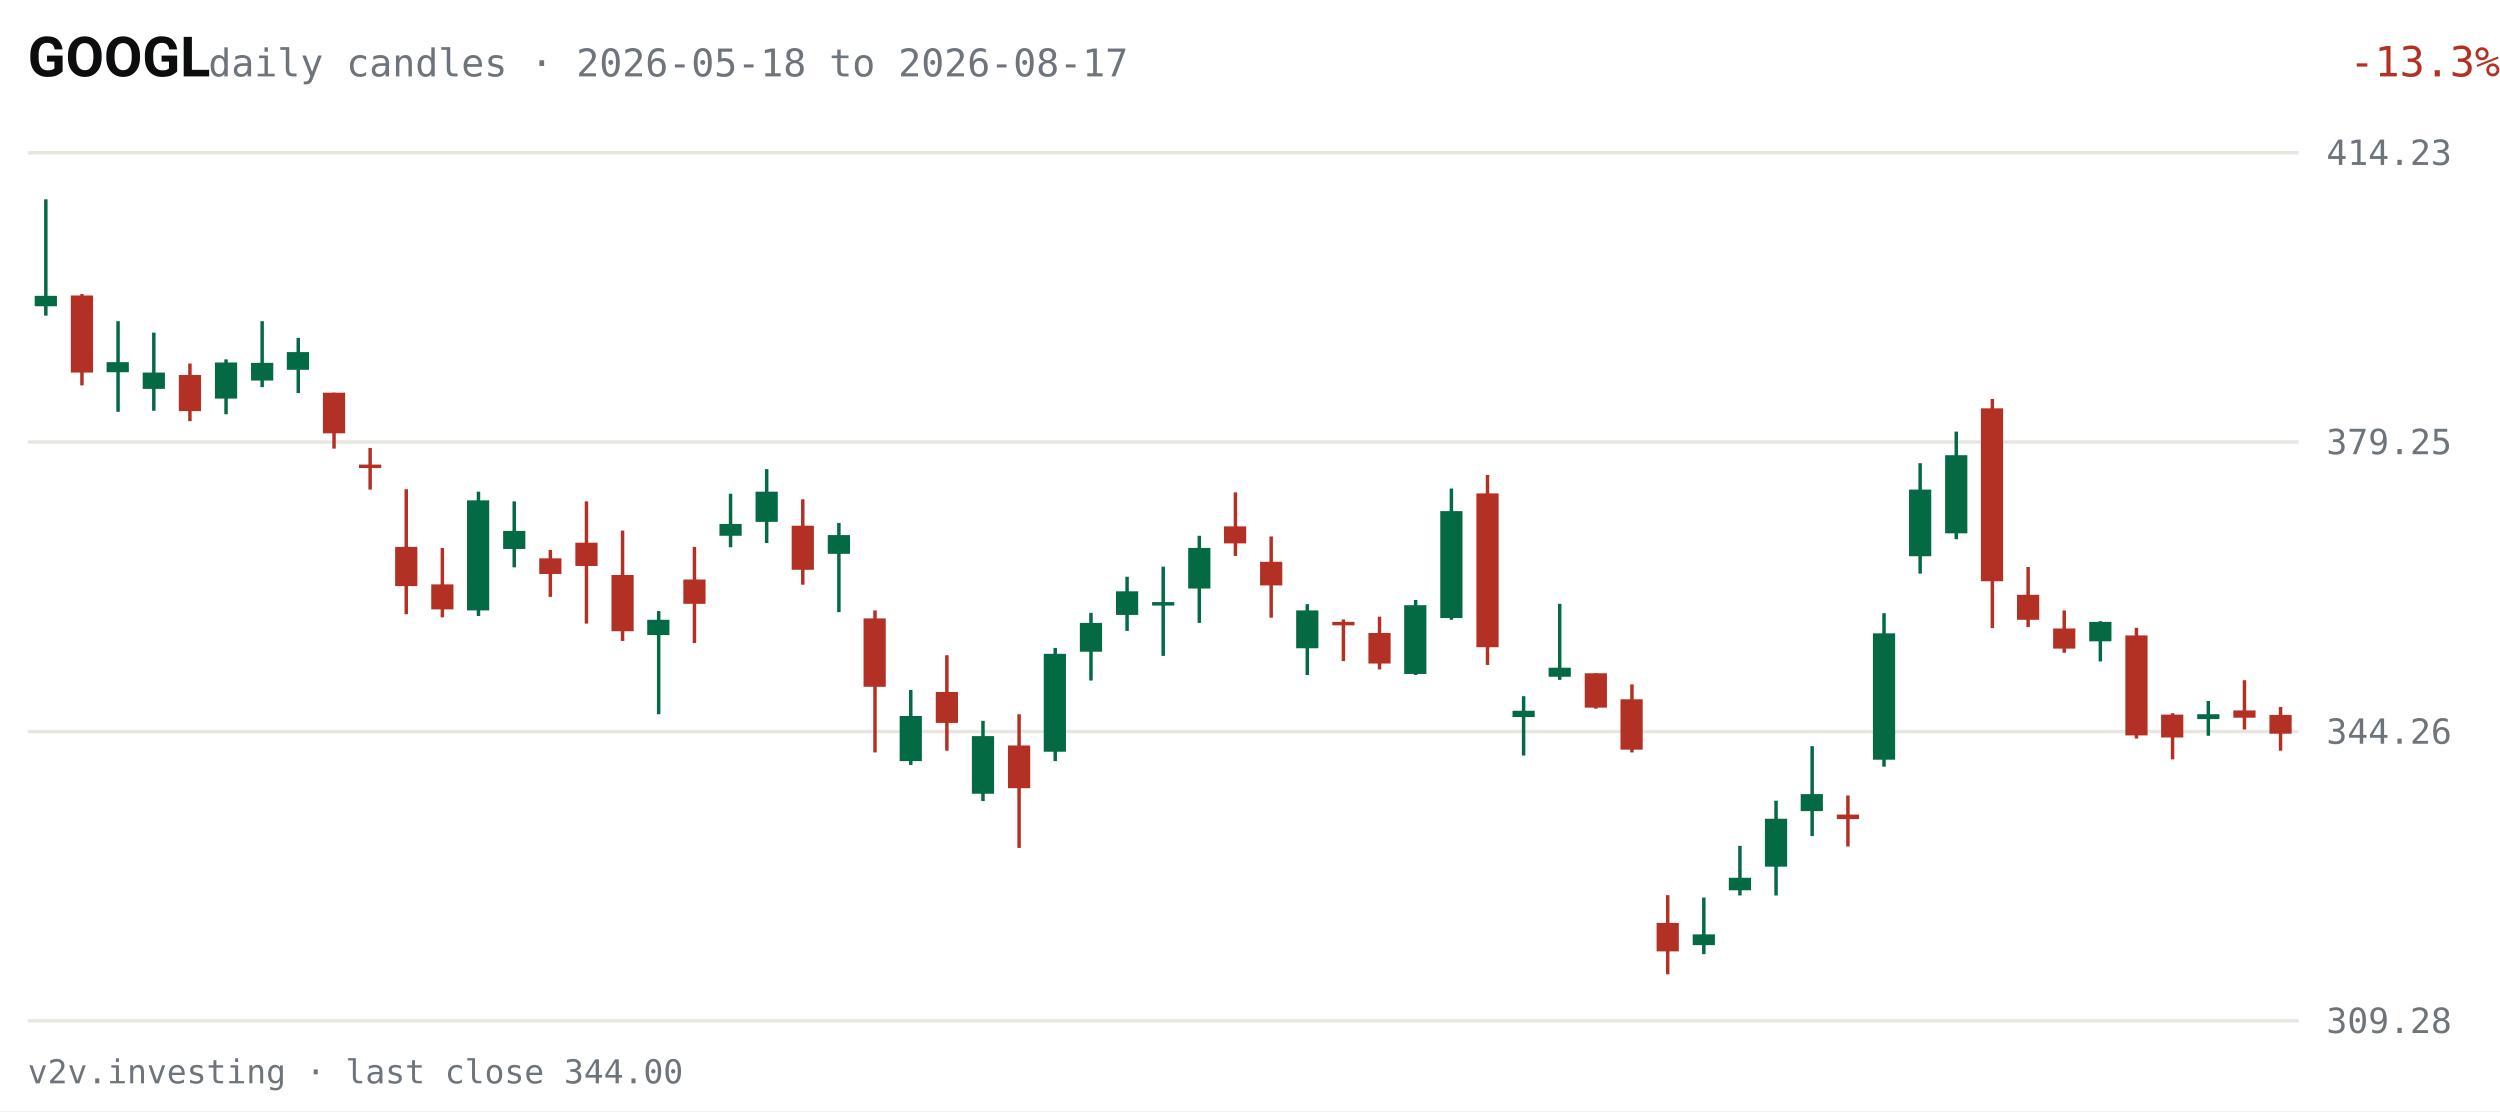
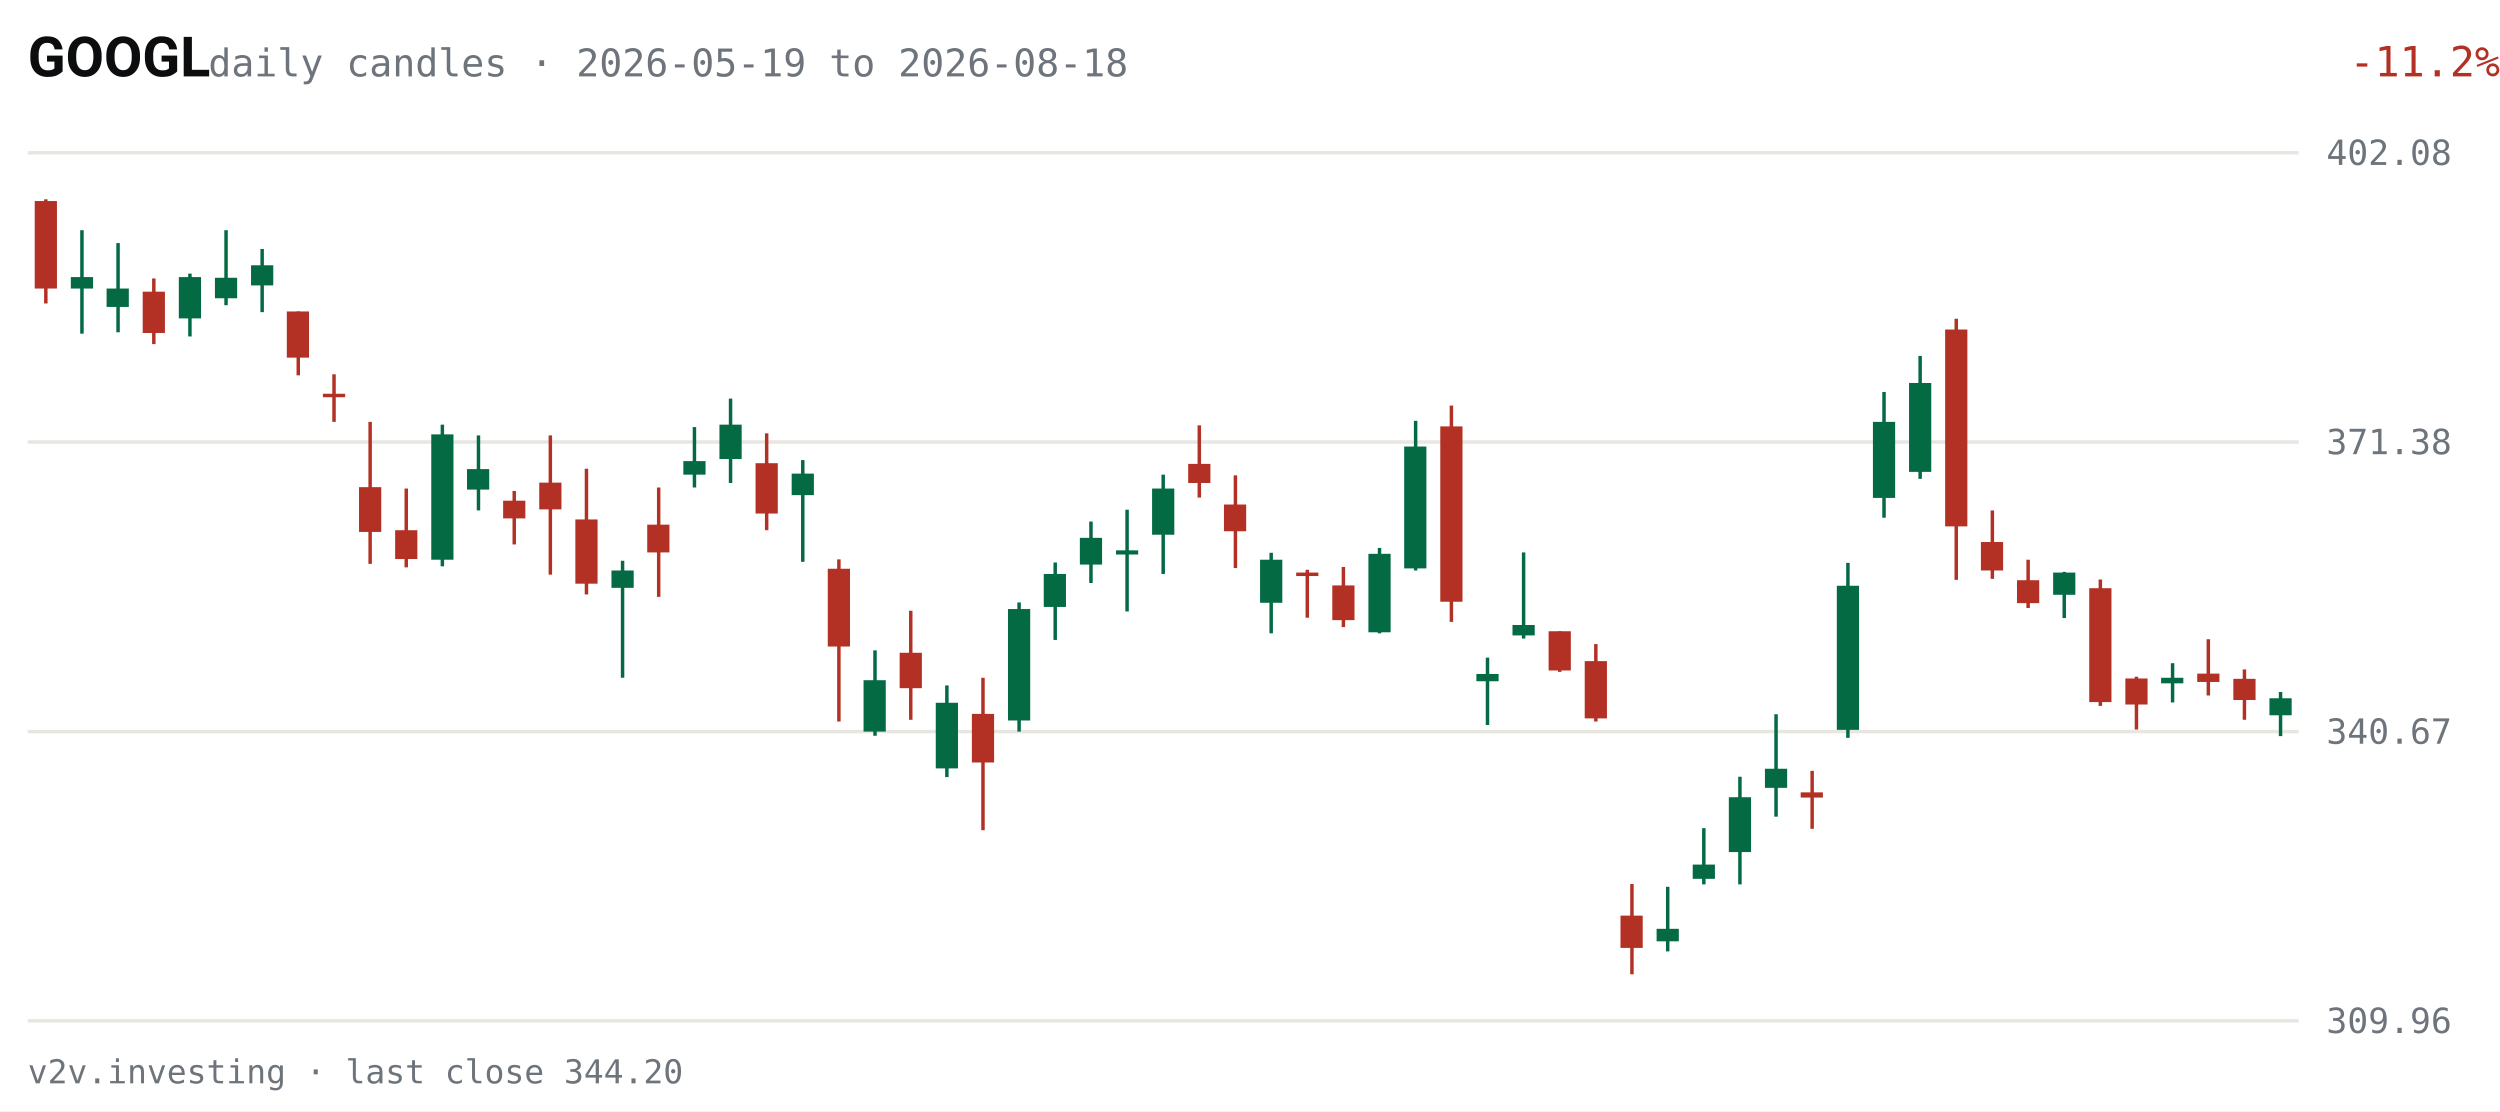
<svg xmlns="http://www.w3.org/2000/svg" viewBox="0 0 720 320" width="720" height="320" role="img" aria-label="GOOGL daily candles, last 63 sessions">
  <rect width="720" height="320" fill="#FFFFFF" />
  <text x="8" y="22" fill="#0C0D0E" font-size="16" font-weight="600" font-family="system-ui,-apple-system,Segoe UI,Roboto,sans-serif">GOOGL</text>
-   <text x="60" y="22" fill="#6E747B" font-size="11" font-family="ui-monospace,SFMono-Regular,Menlo,Consolas,monospace">daily candles · 2026-05-18 to 2026-08-17</text>
-   <text x="670" y="22" fill="#B33124" font-size="12" text-anchor="end" font-family="ui-monospace,SFMono-Regular,Menlo,Consolas,monospace" transform="translate(50,0)">-13.3%</text>
+   <text x="60" y="22" fill="#6E747B" font-size="11" font-family="ui-monospace,SFMono-Regular,Menlo,Consolas,monospace">daily candles · 2026-05-19 to 2026-08-18</text>
+   <text x="670" y="22" fill="#B33124" font-size="12" text-anchor="end" font-family="ui-monospace,SFMono-Regular,Menlo,Consolas,monospace" transform="translate(50,0)">-11.2%</text>
  <g font-family="ui-monospace,SFMono-Regular,Menlo,Consolas,monospace">
    <line x1="8" y1="294.0" x2="662" y2="294.0" stroke="#E7E6E1" stroke-width="1" />
-     <text x="670" y="297.5" fill="#6E747B" font-size="10">309.28</text>
+     <text x="670" y="297.5" fill="#6E747B" font-size="10">309.96</text>
    <line x1="8" y1="210.7" x2="662" y2="210.7" stroke="#E7E6E1" stroke-width="1" />
-     <text x="670" y="214.2" fill="#6E747B" font-size="10">344.26</text>
+     <text x="670" y="214.2" fill="#6E747B" font-size="10">340.67</text>
    <line x1="8" y1="127.3" x2="662" y2="127.3" stroke="#E7E6E1" stroke-width="1" />
-     <text x="670" y="130.8" fill="#6E747B" font-size="10">379.25</text>
+     <text x="670" y="130.8" fill="#6E747B" font-size="10">371.38</text>
    <line x1="8" y1="44.0" x2="662" y2="44.0" stroke="#E7E6E1" stroke-width="1" />
-     <text x="670" y="47.5" fill="#6E747B" font-size="10">414.23</text>
-     <line x1="13.2" y1="57.4" x2="13.2" y2="90.9" stroke="#046A44" stroke-width="1" />
-     <rect x="10.0" y="85.2" width="6.4" height="3.0" fill="#046A44" />
-     <line x1="23.6" y1="84.7" x2="23.6" y2="111.0" stroke="#B33124" stroke-width="1" />
-     <rect x="20.4" y="85.1" width="6.4" height="22.2" fill="#B33124" />
-     <line x1="34.0" y1="92.5" x2="34.0" y2="118.6" stroke="#046A44" stroke-width="1" />
-     <rect x="30.7" y="104.3" width="6.4" height="2.9" fill="#046A44" />
-     <line x1="44.3" y1="95.8" x2="44.3" y2="118.3" stroke="#046A44" stroke-width="1" />
-     <rect x="41.1" y="107.3" width="6.4" height="4.7" fill="#046A44" />
-     <line x1="54.7" y1="104.7" x2="54.7" y2="121.3" stroke="#B33124" stroke-width="1" />
-     <rect x="51.5" y="108.0" width="6.4" height="10.4" fill="#B33124" />
-     <line x1="65.1" y1="103.5" x2="65.1" y2="119.3" stroke="#046A44" stroke-width="1" />
-     <rect x="61.9" y="104.4" width="6.4" height="10.4" fill="#046A44" />
-     <line x1="75.5" y1="92.5" x2="75.5" y2="111.5" stroke="#046A44" stroke-width="1" />
-     <rect x="72.3" y="104.5" width="6.4" height="5.1" fill="#046A44" />
-     <line x1="85.9" y1="97.3" x2="85.9" y2="113.2" stroke="#046A44" stroke-width="1" />
-     <rect x="82.6" y="101.4" width="6.4" height="5.1" fill="#046A44" />
-     <line x1="96.2" y1="113.1" x2="96.2" y2="129.2" stroke="#B33124" stroke-width="1" />
-     <rect x="93.0" y="113.1" width="6.4" height="11.7" fill="#B33124" />
-     <line x1="106.6" y1="129.0" x2="106.6" y2="141.0" stroke="#B33124" stroke-width="1" />
-     <rect x="103.4" y="133.8" width="6.4" height="1.0" fill="#B33124" />
-     <line x1="117.0" y1="140.9" x2="117.0" y2="176.9" stroke="#B33124" stroke-width="1" />
-     <rect x="113.8" y="157.5" width="6.4" height="11.3" fill="#B33124" />
-     <line x1="127.4" y1="157.8" x2="127.4" y2="177.8" stroke="#B33124" stroke-width="1" />
-     <rect x="124.2" y="168.3" width="6.4" height="7.2" fill="#B33124" />
-     <line x1="137.8" y1="141.6" x2="137.8" y2="177.4" stroke="#046A44" stroke-width="1" />
-     <rect x="134.5" y="144.1" width="6.4" height="31.7" fill="#046A44" />
-     <line x1="148.1" y1="144.4" x2="148.1" y2="163.4" stroke="#046A44" stroke-width="1" />
-     <rect x="144.9" y="152.9" width="6.4" height="5.2" fill="#046A44" />
-     <line x1="158.5" y1="158.4" x2="158.5" y2="171.9" stroke="#B33124" stroke-width="1" />
-     <rect x="155.3" y="160.8" width="6.4" height="4.5" fill="#B33124" />
-     <line x1="168.9" y1="144.4" x2="168.9" y2="179.6" stroke="#B33124" stroke-width="1" />
-     <rect x="165.7" y="156.3" width="6.4" height="6.7" fill="#B33124" />
-     <line x1="179.3" y1="152.8" x2="179.3" y2="184.6" stroke="#B33124" stroke-width="1" />
-     <rect x="176.1" y="165.6" width="6.4" height="16.2" fill="#B33124" />
-     <line x1="189.7" y1="176.0" x2="189.7" y2="205.7" stroke="#046A44" stroke-width="1" />
-     <rect x="186.4" y="178.5" width="6.4" height="4.4" fill="#046A44" />
-     <line x1="200.0" y1="157.5" x2="200.0" y2="185.2" stroke="#B33124" stroke-width="1" />
-     <rect x="196.8" y="166.9" width="6.4" height="7.0" fill="#B33124" />
-     <line x1="210.4" y1="142.2" x2="210.4" y2="157.6" stroke="#046A44" stroke-width="1" />
-     <rect x="207.2" y="150.9" width="6.4" height="3.4" fill="#046A44" />
-     <line x1="220.8" y1="135.1" x2="220.8" y2="156.4" stroke="#046A44" stroke-width="1" />
-     <rect x="217.6" y="141.6" width="6.4" height="8.7" fill="#046A44" />
-     <line x1="231.2" y1="143.8" x2="231.2" y2="168.4" stroke="#B33124" stroke-width="1" />
-     <rect x="228.0" y="151.4" width="6.4" height="12.7" fill="#B33124" />
-     <line x1="241.6" y1="150.6" x2="241.6" y2="176.3" stroke="#046A44" stroke-width="1" />
-     <rect x="238.4" y="154.1" width="6.4" height="5.4" fill="#046A44" />
-     <line x1="252.0" y1="175.8" x2="252.0" y2="216.7" stroke="#B33124" stroke-width="1" />
-     <rect x="248.7" y="178.1" width="6.4" height="19.7" fill="#B33124" />
-     <line x1="262.3" y1="198.7" x2="262.3" y2="220.3" stroke="#046A44" stroke-width="1" />
-     <rect x="259.1" y="206.2" width="6.4" height="13.0" fill="#046A44" />
-     <line x1="272.7" y1="188.7" x2="272.7" y2="216.2" stroke="#B33124" stroke-width="1" />
-     <rect x="269.5" y="199.3" width="6.4" height="8.9" fill="#B33124" />
-     <line x1="283.1" y1="207.6" x2="283.1" y2="230.7" stroke="#046A44" stroke-width="1" />
-     <rect x="279.9" y="212.0" width="6.4" height="16.6" fill="#046A44" />
-     <line x1="293.5" y1="205.7" x2="293.5" y2="244.2" stroke="#B33124" stroke-width="1" />
-     <rect x="290.3" y="214.7" width="6.4" height="12.3" fill="#B33124" />
-     <line x1="303.9" y1="186.6" x2="303.9" y2="219.2" stroke="#046A44" stroke-width="1" />
-     <rect x="300.6" y="188.3" width="6.4" height="28.2" fill="#046A44" />
-     <line x1="314.2" y1="176.5" x2="314.2" y2="196.0" stroke="#046A44" stroke-width="1" />
-     <rect x="311.0" y="179.4" width="6.4" height="8.3" fill="#046A44" />
-     <line x1="324.6" y1="166.1" x2="324.6" y2="181.7" stroke="#046A44" stroke-width="1" />
-     <rect x="321.4" y="170.3" width="6.4" height="6.8" fill="#046A44" />
-     <line x1="335.0" y1="163.2" x2="335.0" y2="188.9" stroke="#046A44" stroke-width="1" />
-     <rect x="331.8" y="173.4" width="6.4" height="1.0" fill="#046A44" />
-     <line x1="345.4" y1="154.3" x2="345.4" y2="179.4" stroke="#046A44" stroke-width="1" />
-     <rect x="342.2" y="157.8" width="6.4" height="11.7" fill="#046A44" />
-     <line x1="355.8" y1="141.8" x2="355.8" y2="160.1" stroke="#B33124" stroke-width="1" />
-     <rect x="352.5" y="151.6" width="6.4" height="4.9" fill="#B33124" />
-     <line x1="366.1" y1="154.5" x2="366.1" y2="177.9" stroke="#B33124" stroke-width="1" />
-     <rect x="362.9" y="161.8" width="6.4" height="6.8" fill="#B33124" />
-     <line x1="376.5" y1="174.0" x2="376.5" y2="194.4" stroke="#046A44" stroke-width="1" />
-     <rect x="373.3" y="175.8" width="6.4" height="10.9" fill="#046A44" />
-     <line x1="386.9" y1="178.4" x2="386.9" y2="190.4" stroke="#B33124" stroke-width="1" />
-     <rect x="383.7" y="179.1" width="6.4" height="1.0" fill="#B33124" />
-     <line x1="397.3" y1="177.6" x2="397.3" y2="192.8" stroke="#B33124" stroke-width="1" />
-     <rect x="394.1" y="182.3" width="6.4" height="8.8" fill="#B33124" />
-     <line x1="407.7" y1="172.8" x2="407.7" y2="194.4" stroke="#046A44" stroke-width="1" />
-     <rect x="404.4" y="174.3" width="6.4" height="19.8" fill="#046A44" />
-     <line x1="418.0" y1="140.7" x2="418.0" y2="178.5" stroke="#046A44" stroke-width="1" />
-     <rect x="414.8" y="147.2" width="6.4" height="30.8" fill="#046A44" />
-     <line x1="428.4" y1="136.8" x2="428.4" y2="191.5" stroke="#B33124" stroke-width="1" />
-     <rect x="425.2" y="142.1" width="6.4" height="44.3" fill="#B33124" />
-     <line x1="438.8" y1="200.5" x2="438.8" y2="217.6" stroke="#046A44" stroke-width="1" />
-     <rect x="435.6" y="204.7" width="6.4" height="1.8" fill="#046A44" />
-     <line x1="449.2" y1="173.9" x2="449.2" y2="195.8" stroke="#046A44" stroke-width="1" />
-     <rect x="446.0" y="192.3" width="6.4" height="2.6" fill="#046A44" />
-     <line x1="459.6" y1="193.9" x2="459.6" y2="204.1" stroke="#B33124" stroke-width="1" />
-     <rect x="456.4" y="193.9" width="6.4" height="9.9" fill="#B33124" />
-     <line x1="470.0" y1="197.1" x2="470.0" y2="216.7" stroke="#B33124" stroke-width="1" />
-     <rect x="466.7" y="201.4" width="6.4" height="14.5" fill="#B33124" />
-     <line x1="480.3" y1="257.8" x2="480.3" y2="280.6" stroke="#B33124" stroke-width="1" />
-     <rect x="477.1" y="265.8" width="6.4" height="8.2" fill="#B33124" />
-     <line x1="490.7" y1="258.5" x2="490.7" y2="274.8" stroke="#046A44" stroke-width="1" />
-     <rect x="487.5" y="269.1" width="6.4" height="3.1" fill="#046A44" />
-     <line x1="501.1" y1="243.6" x2="501.1" y2="257.9" stroke="#046A44" stroke-width="1" />
-     <rect x="497.9" y="252.8" width="6.4" height="3.6" fill="#046A44" />
-     <line x1="511.5" y1="230.6" x2="511.5" y2="257.9" stroke="#046A44" stroke-width="1" />
-     <rect x="508.3" y="235.8" width="6.4" height="13.8" fill="#046A44" />
-     <line x1="521.9" y1="214.9" x2="521.9" y2="240.8" stroke="#046A44" stroke-width="1" />
-     <rect x="518.6" y="228.7" width="6.4" height="4.9" fill="#046A44" />
-     <line x1="532.2" y1="229.1" x2="532.2" y2="243.8" stroke="#B33124" stroke-width="1" />
-     <rect x="529.0" y="234.6" width="6.4" height="1.3" fill="#B33124" />
-     <line x1="542.6" y1="176.6" x2="542.6" y2="220.8" stroke="#046A44" stroke-width="1" />
-     <rect x="539.4" y="182.4" width="6.4" height="36.4" fill="#046A44" />
-     <line x1="553.0" y1="133.4" x2="553.0" y2="165.2" stroke="#046A44" stroke-width="1" />
-     <rect x="549.8" y="141.0" width="6.4" height="19.2" fill="#046A44" />
-     <line x1="563.4" y1="124.3" x2="563.4" y2="155.3" stroke="#046A44" stroke-width="1" />
-     <rect x="560.2" y="131.1" width="6.4" height="22.5" fill="#046A44" />
-     <line x1="573.8" y1="114.9" x2="573.8" y2="180.9" stroke="#B33124" stroke-width="1" />
-     <rect x="570.5" y="117.6" width="6.4" height="49.8" fill="#B33124" />
-     <line x1="584.1" y1="163.3" x2="584.1" y2="180.6" stroke="#B33124" stroke-width="1" />
-     <rect x="580.9" y="171.3" width="6.4" height="7.2" fill="#B33124" />
-     <line x1="594.5" y1="175.8" x2="594.5" y2="188.0" stroke="#B33124" stroke-width="1" />
-     <rect x="591.3" y="181.0" width="6.4" height="5.8" fill="#B33124" />
-     <line x1="604.9" y1="178.9" x2="604.9" y2="190.5" stroke="#046A44" stroke-width="1" />
-     <rect x="601.7" y="179.1" width="6.4" height="5.6" fill="#046A44" />
-     <line x1="615.3" y1="180.8" x2="615.3" y2="212.7" stroke="#B33124" stroke-width="1" />
-     <rect x="612.1" y="183.0" width="6.4" height="28.8" fill="#B33124" />
-     <line x1="625.7" y1="205.4" x2="625.7" y2="218.7" stroke="#B33124" stroke-width="1" />
-     <rect x="622.4" y="205.8" width="6.4" height="6.6" fill="#B33124" />
-     <line x1="636.0" y1="201.9" x2="636.0" y2="211.9" stroke="#046A44" stroke-width="1" />
-     <rect x="632.8" y="205.7" width="6.4" height="1.4" fill="#046A44" />
-     <line x1="646.4" y1="195.9" x2="646.4" y2="210.1" stroke="#B33124" stroke-width="1" />
-     <rect x="643.2" y="204.6" width="6.4" height="2.1" fill="#B33124" />
-     <line x1="656.8" y1="203.6" x2="656.8" y2="216.2" stroke="#B33124" stroke-width="1" />
-     <rect x="653.6" y="205.9" width="6.4" height="5.4" fill="#B33124" />
+     <text x="670" y="47.5" fill="#6E747B" font-size="10">402.08</text>
+     <line x1="13.2" y1="57.4" x2="13.2" y2="87.4" stroke="#B33124" stroke-width="1" />
+     <rect x="10.0" y="57.9" width="6.4" height="25.2" fill="#B33124" />
+     <line x1="23.6" y1="66.3" x2="23.6" y2="96.1" stroke="#046A44" stroke-width="1" />
+     <rect x="20.4" y="79.8" width="6.4" height="3.3" fill="#046A44" />
+     <line x1="34.0" y1="70.0" x2="34.0" y2="95.7" stroke="#046A44" stroke-width="1" />
+     <rect x="30.7" y="83.1" width="6.4" height="5.3" fill="#046A44" />
+     <line x1="44.3" y1="80.2" x2="44.3" y2="99.1" stroke="#B33124" stroke-width="1" />
+     <rect x="41.1" y="84.0" width="6.4" height="11.9" fill="#B33124" />
+     <line x1="54.7" y1="78.8" x2="54.7" y2="96.9" stroke="#046A44" stroke-width="1" />
+     <rect x="51.5" y="79.8" width="6.4" height="11.9" fill="#046A44" />
+     <line x1="65.1" y1="66.3" x2="65.1" y2="87.9" stroke="#046A44" stroke-width="1" />
+     <rect x="61.9" y="80.0" width="6.4" height="5.9" fill="#046A44" />
+     <line x1="75.5" y1="71.7" x2="75.5" y2="89.9" stroke="#046A44" stroke-width="1" />
+     <rect x="72.3" y="76.4" width="6.4" height="5.8" fill="#046A44" />
+     <line x1="85.9" y1="89.7" x2="85.9" y2="108.1" stroke="#B33124" stroke-width="1" />
+     <rect x="82.6" y="89.7" width="6.4" height="13.3" fill="#B33124" />
+     <line x1="96.2" y1="107.8" x2="96.2" y2="121.5" stroke="#B33124" stroke-width="1" />
+     <rect x="93.0" y="113.4" width="6.4" height="1.0" fill="#B33124" />
+     <line x1="106.6" y1="121.5" x2="106.6" y2="162.4" stroke="#B33124" stroke-width="1" />
+     <rect x="103.4" y="140.3" width="6.4" height="12.9" fill="#B33124" />
+     <line x1="117.0" y1="140.7" x2="117.0" y2="163.4" stroke="#B33124" stroke-width="1" />
+     <rect x="113.8" y="152.7" width="6.4" height="8.3" fill="#B33124" />
+     <line x1="127.4" y1="122.3" x2="127.4" y2="163.1" stroke="#046A44" stroke-width="1" />
+     <rect x="124.2" y="125.1" width="6.4" height="36.1" fill="#046A44" />
+     <line x1="137.8" y1="125.4" x2="137.8" y2="147.0" stroke="#046A44" stroke-width="1" />
+     <rect x="134.5" y="135.1" width="6.4" height="5.9" fill="#046A44" />
+     <line x1="148.1" y1="141.4" x2="148.1" y2="156.8" stroke="#B33124" stroke-width="1" />
+     <rect x="144.9" y="144.2" width="6.4" height="5.1" fill="#B33124" />
+     <line x1="158.5" y1="125.4" x2="158.5" y2="165.5" stroke="#B33124" stroke-width="1" />
+     <rect x="155.3" y="139.0" width="6.4" height="7.7" fill="#B33124" />
+     <line x1="168.9" y1="135.0" x2="168.9" y2="171.2" stroke="#B33124" stroke-width="1" />
+     <rect x="165.7" y="149.6" width="6.4" height="18.5" fill="#B33124" />
+     <line x1="179.3" y1="161.5" x2="179.3" y2="195.2" stroke="#046A44" stroke-width="1" />
+     <rect x="176.1" y="164.3" width="6.4" height="5.0" fill="#046A44" />
+     <line x1="189.7" y1="140.4" x2="189.7" y2="171.9" stroke="#B33124" stroke-width="1" />
+     <rect x="186.4" y="151.1" width="6.4" height="8.0" fill="#B33124" />
+     <line x1="200.0" y1="123.0" x2="200.0" y2="140.4" stroke="#046A44" stroke-width="1" />
+     <rect x="196.8" y="132.8" width="6.4" height="3.9" fill="#046A44" />
+     <line x1="210.4" y1="114.8" x2="210.4" y2="139.1" stroke="#046A44" stroke-width="1" />
+     <rect x="207.2" y="122.3" width="6.4" height="9.9" fill="#046A44" />
+     <line x1="220.8" y1="124.8" x2="220.8" y2="152.7" stroke="#B33124" stroke-width="1" />
+     <rect x="217.6" y="133.4" width="6.4" height="14.5" fill="#B33124" />
+     <line x1="231.2" y1="132.5" x2="231.2" y2="161.8" stroke="#046A44" stroke-width="1" />
+     <rect x="228.0" y="136.4" width="6.4" height="6.2" fill="#046A44" />
+     <line x1="241.6" y1="161.1" x2="241.6" y2="207.8" stroke="#B33124" stroke-width="1" />
+     <rect x="238.4" y="163.8" width="6.4" height="22.4" fill="#B33124" />
+     <line x1="252.0" y1="187.3" x2="252.0" y2="211.9" stroke="#046A44" stroke-width="1" />
+     <rect x="248.7" y="195.9" width="6.4" height="14.8" fill="#046A44" />
+     <line x1="262.3" y1="175.9" x2="262.3" y2="207.3" stroke="#B33124" stroke-width="1" />
+     <rect x="259.1" y="188.0" width="6.4" height="10.2" fill="#B33124" />
+     <line x1="272.7" y1="197.4" x2="272.7" y2="223.8" stroke="#046A44" stroke-width="1" />
+     <rect x="269.5" y="202.4" width="6.4" height="18.9" fill="#046A44" />
+     <line x1="283.1" y1="195.2" x2="283.1" y2="239.1" stroke="#B33124" stroke-width="1" />
+     <rect x="279.9" y="205.6" width="6.4" height="14.0" fill="#B33124" />
+     <line x1="293.5" y1="173.5" x2="293.5" y2="210.7" stroke="#046A44" stroke-width="1" />
+     <rect x="290.3" y="175.4" width="6.4" height="32.1" fill="#046A44" />
+     <line x1="303.9" y1="162.0" x2="303.9" y2="184.3" stroke="#046A44" stroke-width="1" />
+     <rect x="300.6" y="165.3" width="6.4" height="9.5" fill="#046A44" />
+     <line x1="314.2" y1="150.2" x2="314.2" y2="167.9" stroke="#046A44" stroke-width="1" />
+     <rect x="311.0" y="154.9" width="6.4" height="7.7" fill="#046A44" />
+     <line x1="324.6" y1="146.8" x2="324.6" y2="176.1" stroke="#046A44" stroke-width="1" />
+     <rect x="321.4" y="158.5" width="6.4" height="1.2" fill="#046A44" />
+     <line x1="335.0" y1="136.7" x2="335.0" y2="165.3" stroke="#046A44" stroke-width="1" />
+     <rect x="331.8" y="140.7" width="6.4" height="13.3" fill="#046A44" />
+     <line x1="345.4" y1="122.5" x2="345.4" y2="143.3" stroke="#B33124" stroke-width="1" />
+     <rect x="342.2" y="133.6" width="6.4" height="5.5" fill="#B33124" />
+     <line x1="355.8" y1="136.9" x2="355.8" y2="163.6" stroke="#B33124" stroke-width="1" />
+     <rect x="352.5" y="145.3" width="6.4" height="7.7" fill="#B33124" />
+     <line x1="366.1" y1="159.2" x2="366.1" y2="182.4" stroke="#046A44" stroke-width="1" />
+     <rect x="362.9" y="161.2" width="6.4" height="12.4" fill="#046A44" />
+     <line x1="376.5" y1="164.1" x2="376.5" y2="177.9" stroke="#B33124" stroke-width="1" />
+     <rect x="373.3" y="164.9" width="6.4" height="1.0" fill="#B33124" />
+     <line x1="386.9" y1="163.3" x2="386.9" y2="180.6" stroke="#B33124" stroke-width="1" />
+     <rect x="383.7" y="168.6" width="6.4" height="10.0" fill="#B33124" />
+     <line x1="397.3" y1="157.8" x2="397.3" y2="182.4" stroke="#046A44" stroke-width="1" />
+     <rect x="394.1" y="159.5" width="6.4" height="22.6" fill="#046A44" />
+     <line x1="407.7" y1="121.2" x2="407.7" y2="164.3" stroke="#046A44" stroke-width="1" />
+     <rect x="404.4" y="128.6" width="6.4" height="35.1" fill="#046A44" />
+     <line x1="418.0" y1="116.8" x2="418.0" y2="179.1" stroke="#B33124" stroke-width="1" />
+     <rect x="414.8" y="122.8" width="6.4" height="50.5" fill="#B33124" />
+     <line x1="428.4" y1="189.4" x2="428.4" y2="208.8" stroke="#046A44" stroke-width="1" />
+     <rect x="425.2" y="194.1" width="6.4" height="2.1" fill="#046A44" />
+     <line x1="438.8" y1="159.1" x2="438.8" y2="183.9" stroke="#046A44" stroke-width="1" />
+     <rect x="435.6" y="180.0" width="6.4" height="3.0" fill="#046A44" />
+     <line x1="449.2" y1="181.8" x2="449.2" y2="193.5" stroke="#B33124" stroke-width="1" />
+     <rect x="446.0" y="181.8" width="6.4" height="11.3" fill="#B33124" />
+     <line x1="459.6" y1="185.5" x2="459.6" y2="207.8" stroke="#B33124" stroke-width="1" />
+     <rect x="456.4" y="190.4" width="6.4" height="16.5" fill="#B33124" />
+     <line x1="470.0" y1="254.6" x2="470.0" y2="280.6" stroke="#B33124" stroke-width="1" />
+     <rect x="466.7" y="263.7" width="6.4" height="9.3" fill="#B33124" />
+     <line x1="480.3" y1="255.4" x2="480.3" y2="274.0" stroke="#046A44" stroke-width="1" />
+     <rect x="477.1" y="267.5" width="6.4" height="3.6" fill="#046A44" />
+     <line x1="490.7" y1="238.5" x2="490.7" y2="254.7" stroke="#046A44" stroke-width="1" />
+     <rect x="487.5" y="249.0" width="6.4" height="4.1" fill="#046A44" />
+     <line x1="501.1" y1="223.7" x2="501.1" y2="254.7" stroke="#046A44" stroke-width="1" />
+     <rect x="497.9" y="229.6" width="6.4" height="15.8" fill="#046A44" />
+     <line x1="511.5" y1="205.7" x2="511.5" y2="235.2" stroke="#046A44" stroke-width="1" />
+     <rect x="508.3" y="221.4" width="6.4" height="5.5" fill="#046A44" />
+     <line x1="521.9" y1="222.0" x2="521.9" y2="238.7" stroke="#B33124" stroke-width="1" />
+     <rect x="518.6" y="228.2" width="6.4" height="1.5" fill="#B33124" />
+     <line x1="532.2" y1="162.1" x2="532.2" y2="212.5" stroke="#046A44" stroke-width="1" />
+     <rect x="529.0" y="168.7" width="6.4" height="41.5" fill="#046A44" />
+     <line x1="542.6" y1="112.9" x2="542.6" y2="149.1" stroke="#046A44" stroke-width="1" />
+     <rect x="539.4" y="121.5" width="6.4" height="21.9" fill="#046A44" />
+     <line x1="553.0" y1="102.5" x2="553.0" y2="137.9" stroke="#046A44" stroke-width="1" />
+     <rect x="549.8" y="110.3" width="6.4" height="25.6" fill="#046A44" />
+     <line x1="563.4" y1="91.8" x2="563.4" y2="167.0" stroke="#B33124" stroke-width="1" />
+     <rect x="560.2" y="94.9" width="6.4" height="56.7" fill="#B33124" />
+     <line x1="573.8" y1="147.0" x2="573.8" y2="166.7" stroke="#B33124" stroke-width="1" />
+     <rect x="570.5" y="156.1" width="6.4" height="8.2" fill="#B33124" />
+     <line x1="584.1" y1="161.2" x2="584.1" y2="175.1" stroke="#B33124" stroke-width="1" />
+     <rect x="580.9" y="167.1" width="6.4" height="6.6" fill="#B33124" />
+     <line x1="594.5" y1="164.7" x2="594.5" y2="178.0" stroke="#046A44" stroke-width="1" />
+     <rect x="591.3" y="164.9" width="6.4" height="6.4" fill="#046A44" />
+     <line x1="604.9" y1="166.9" x2="604.9" y2="203.3" stroke="#B33124" stroke-width="1" />
+     <rect x="601.7" y="169.4" width="6.4" height="32.8" fill="#B33124" />
+     <line x1="615.3" y1="194.9" x2="615.3" y2="210.1" stroke="#B33124" stroke-width="1" />
+     <rect x="612.1" y="195.4" width="6.4" height="7.5" fill="#B33124" />
+     <line x1="625.7" y1="191.0" x2="625.7" y2="202.3" stroke="#046A44" stroke-width="1" />
+     <rect x="622.4" y="195.2" width="6.4" height="1.6" fill="#046A44" />
+     <line x1="636.0" y1="184.1" x2="636.0" y2="200.3" stroke="#B33124" stroke-width="1" />
+     <rect x="632.8" y="194.0" width="6.4" height="2.4" fill="#B33124" />
+     <line x1="646.4" y1="192.8" x2="646.4" y2="207.3" stroke="#B33124" stroke-width="1" />
+     <rect x="643.2" y="195.5" width="6.4" height="6.1" fill="#B33124" />
+     <line x1="656.8" y1="199.3" x2="656.8" y2="212.0" stroke="#046A44" stroke-width="1" />
+     <rect x="653.6" y="201.1" width="6.4" height="4.9" fill="#046A44" />
  </g>
-   <text x="8" y="312" fill="#6E747B" font-size="9.5" font-family="ui-monospace,SFMono-Regular,Menlo,Consolas,monospace">v2v.investing · last close 344.00</text>
+   <text x="8" y="312" fill="#6E747B" font-size="9.5" font-family="ui-monospace,SFMono-Regular,Menlo,Consolas,monospace">v2v.investing · last close 344.20</text>
</svg>
